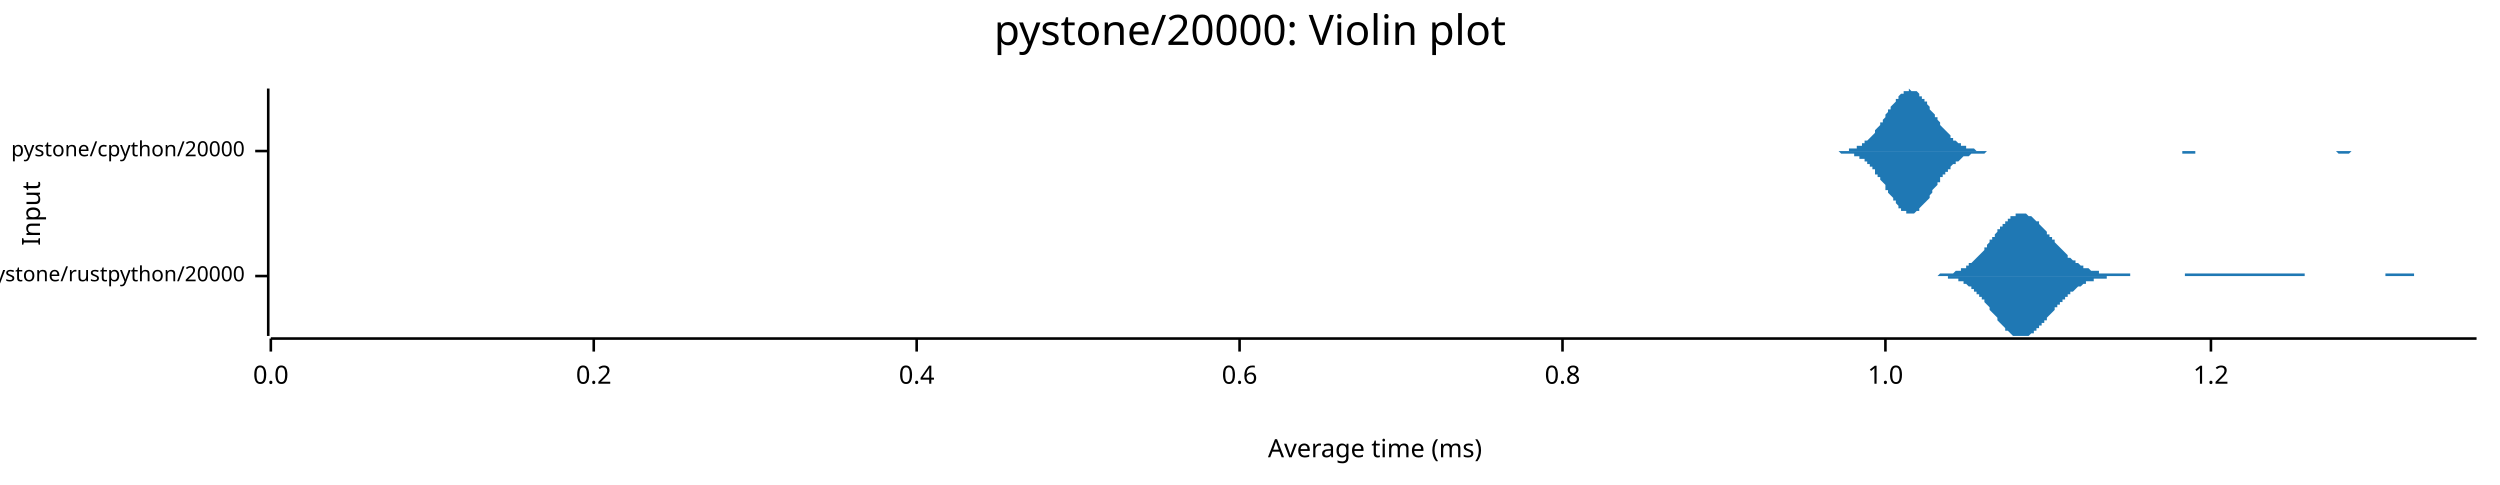
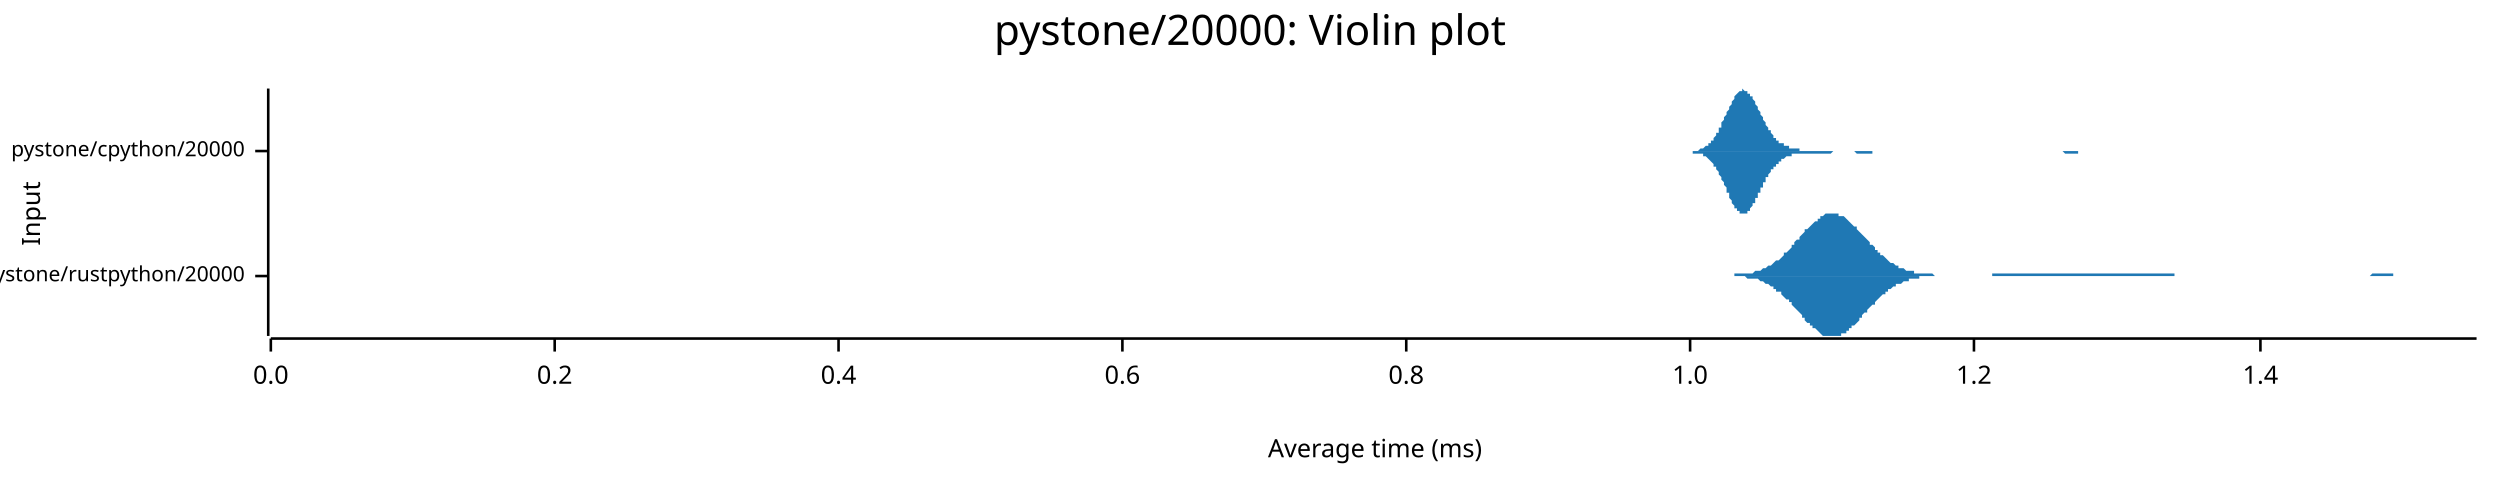
<svg xmlns="http://www.w3.org/2000/svg" width="960" height="186" viewBox="0 0 960 186">
  <text x="480" y="5" dy="0.76em" text-anchor="middle" font-family="sans-serif" font-size="16.129" opacity="1" fill="#000000">
pystone/20000: Violin plot
</text>
  <text x="8" y="82" dy="0.76em" text-anchor="middle" font-family="sans-serif" font-size="9.677" opacity="1" fill="#000000" transform="rotate(270, 8, 82)">
Input
</text>
  <text x="528" y="178" dy="-0.5ex" text-anchor="middle" font-family="sans-serif" font-size="9.677" opacity="1" fill="#000000">
Average time (ms)
</text>
  <polyline fill="none" opacity="1" stroke="#000000" stroke-width="1" points="103,34 103,129 " />
  <text x="94" y="106" dy="0.5ex" text-anchor="end" font-family="sans-serif" font-size="8.065" opacity="1" fill="#000000">
pystone/rustpython/20000
</text>
  <polyline fill="none" opacity="1" stroke="#000000" stroke-width="1" points="98,106 103,106 " />
  <text x="94" y="58" dy="0.5ex" text-anchor="end" font-family="sans-serif" font-size="8.065" opacity="1" fill="#000000">
pystone/cpython/20000
</text>
  <polyline fill="none" opacity="1" stroke="#000000" stroke-width="1" points="98,58 103,58 " />
  <polyline fill="none" opacity="1" stroke="#000000" stroke-width="1" points="104,130 951,130 " />
  <text x="104" y="140" dy="0.76em" text-anchor="middle" font-family="sans-serif" font-size="9.677" opacity="1" fill="#000000">
0.0
</text>
  <polyline fill="none" opacity="1" stroke="#000000" stroke-width="1" points="104,130 104,135 " />
-   <text x="228" y="140" dy="0.76em" text-anchor="middle" font-family="sans-serif" font-size="9.677" opacity="1" fill="#000000">
+   <text x="213" y="140" dy="0.76em" text-anchor="middle" font-family="sans-serif" font-size="9.677" opacity="1" fill="#000000">
0.2
</text>
-   <polyline fill="none" opacity="1" stroke="#000000" stroke-width="1" points="228,130 228,135 " />
-   <text x="352" y="140" dy="0.76em" text-anchor="middle" font-family="sans-serif" font-size="9.677" opacity="1" fill="#000000">
+   <polyline fill="none" opacity="1" stroke="#000000" stroke-width="1" points="213,130 213,135 " />
+   <text x="322" y="140" dy="0.76em" text-anchor="middle" font-family="sans-serif" font-size="9.677" opacity="1" fill="#000000">
0.4
</text>
-   <polyline fill="none" opacity="1" stroke="#000000" stroke-width="1" points="352,130 352,135 " />
-   <text x="476" y="140" dy="0.76em" text-anchor="middle" font-family="sans-serif" font-size="9.677" opacity="1" fill="#000000">
+   <polyline fill="none" opacity="1" stroke="#000000" stroke-width="1" points="322,130 322,135 " />
+   <text x="431" y="140" dy="0.76em" text-anchor="middle" font-family="sans-serif" font-size="9.677" opacity="1" fill="#000000">
0.6
</text>
-   <polyline fill="none" opacity="1" stroke="#000000" stroke-width="1" points="476,130 476,135 " />
-   <text x="600" y="140" dy="0.76em" text-anchor="middle" font-family="sans-serif" font-size="9.677" opacity="1" fill="#000000">
+   <polyline fill="none" opacity="1" stroke="#000000" stroke-width="1" points="431,130 431,135 " />
+   <text x="540" y="140" dy="0.76em" text-anchor="middle" font-family="sans-serif" font-size="9.677" opacity="1" fill="#000000">
0.8
</text>
-   <polyline fill="none" opacity="1" stroke="#000000" stroke-width="1" points="600,130 600,135 " />
-   <text x="724" y="140" dy="0.76em" text-anchor="middle" font-family="sans-serif" font-size="9.677" opacity="1" fill="#000000">
+   <polyline fill="none" opacity="1" stroke="#000000" stroke-width="1" points="540,130 540,135 " />
+   <text x="649" y="140" dy="0.76em" text-anchor="middle" font-family="sans-serif" font-size="9.677" opacity="1" fill="#000000">
1.0
</text>
-   <polyline fill="none" opacity="1" stroke="#000000" stroke-width="1" points="724,130 724,135 " />
-   <text x="849" y="140" dy="0.76em" text-anchor="middle" font-family="sans-serif" font-size="9.677" opacity="1" fill="#000000">
+   <polyline fill="none" opacity="1" stroke="#000000" stroke-width="1" points="649,130 649,135 " />
+   <text x="758" y="140" dy="0.76em" text-anchor="middle" font-family="sans-serif" font-size="9.677" opacity="1" fill="#000000">
1.2
</text>
-   <polyline fill="none" opacity="1" stroke="#000000" stroke-width="1" points="849,130 849,135 " />
-   <polygon opacity="1" fill="#1F78B4" points="740,106 740,106 740,106 741,106 741,106 742,106 742,106 742,106 743,106 743,106 744,106 744,106 745,105 745,105 745,105 746,105 746,105 747,105 747,105 748,105 748,105 748,105 749,105 749,105 750,105 750,105 751,104 751,104 751,104 752,104 752,104 753,104 753,103 753,103 754,103 754,103 755,103 755,102 756,102 756,102 756,101 757,101 757,101 758,100 758,100 759,99 759,99 759,99 760,98 760,98 761,97 761,97 762,96 762,96 762,95 763,95 763,94 764,93 764,93 764,92 765,92 765,91 766,91 766,90 767,89 767,89 767,88 768,88 768,87 769,87 769,86 770,86 770,85 770,85 771,85 771,84 772,84 772,84 772,83 773,83 773,83 774,83 774,82 775,82 775,82 775,82 776,82 776,82 777,82 777,82 778,82 778,82 778,82 779,83 779,83 780,83 780,83 781,84 781,84 781,84 782,85 782,85 783,85 783,86 783,86 784,87 784,87 785,88 785,88 786,89 786,89 786,90 787,90 787,91 788,91 788,92 789,92 789,93 789,93 790,94 790,94 791,95 791,95 792,96 792,96 792,96 793,97 793,97 794,98 794,98 794,99 795,99 795,99 796,100 796,100 797,100 797,101 797,101 798,101 798,101 799,102 799,102 800,102 800,102 800,103 801,103 801,103 802,103 802,103 803,104 803,104 803,104 804,104 804,104 805,104 805,104 805,104 806,104 806,105 807,105 807,105 808,105 808,105 808,105 809,105 809,105 810,105 810,105 811,105 811,105 811,105 812,105 812,105 813,105 813,105 814,105 814,105 814,105 815,105 815,105 816,105 816,105 816,105 817,105 817,105 818,105 818,106 819,106 819,106 819,106 820,106 820,106 821,106 821,106 822,106 822,106 822,106 823,106 823,106 824,106 824,106 825,106 825,106 825,106 826,106 826,106 827,106 827,106 827,106 828,106 828,106 829,106 829,106 830,106 830,106 830,106 831,106 831,106 832,106 832,106 833,106 833,106 833,106 834,106 834,106 835,106 835,106 835,106 836,106 836,106 837,106 837,106 838,106 838,106 838,106 839,106 839,105 840,105 840,105 841,105 841,105 841,105 842,105 842,105 843,105 843,105 844,105 844,105 844,105 845,105 845,105 846,105 846,105 846,105 847,105 847,105 848,105 848,105 849,105 849,105 849,105 850,105 850,105 851,105 851,105 852,105 852,105 852,105 853,105 853,105 854,105 854,105 855,105 855,105 855,105 856,105 856,105 857,105 857,105 857,105 858,105 858,105 859,105 859,105 860,105 860,105 860,105 861,105 861,105 862,105 862,105 863,105 863,105 863,105 864,105 864,105 865,105 865,105 866,105 866,105 866,105 867,105 867,105 868,105 868,105 868,105 869,105 869,105 870,105 870,105 871,105 871,105 871,105 872,105 872,105 873,105 873,105 874,105 874,105 874,105 875,105 875,105 876,105 876,105 877,105 877,105 877,105 878,105 878,105 879,105 879,105 879,105 880,105 880,105 881,105 881,105 882,105 882,105 882,105 883,105 883,105 884,105 884,105 885,105 885,106 885,106 886,106 886,106 887,106 887,106 888,106 888,106 888,106 889,106 889,106 890,106 890,106 890,106 891,106 891,106 892,106 892,106 893,106 893,106 893,106 894,106 894,106 895,106 895,106 896,106 896,106 896,106 897,106 897,106 898,106 898,106 898,106 899,106 899,106 900,106 900,106 901,106 901,106 901,106 902,106 902,106 903,106 903,106 904,106 904,106 904,106 905,106 905,106 906,106 906,106 907,106 907,106 907,106 908,106 908,106 909,106 909,106 909,106 910,106 910,106 911,106 911,106 912,106 912,106 912,106 913,106 913,106 914,106 914,106 915,106 915,106 915,106 916,106 916,105 917,105 917,105 918,105 918,105 918,105 919,105 919,105 920,105 920,105 920,105 921,105 921,105 922,105 922,105 923,105 923,105 923,105 924,105 924,105 925,105 925,105 926,105 926,105 926,105 927,105 927,106 928,106 928,106 929,106 929,106 929,106 930,106 930,106 931,106 931,106 931,106 932,106 932,106 933,106 933,106 934,106 934,106 934,106 935,106 935,106 936,106 936,106 937,106 937,106 937,106 938,106 938,106 939,106 939,106 940,106 940,106 940,106 941,106 941,106 942,106 942,106 942,106 943,106 943,106 944,106 944,106 945,106 945,106 945,106 946,106 946,106 947,106 947,106 948,106 948,106 948,106 949,106 949,106 950,106 950,106 951,106 951,106 740,106 " />
-   <polygon opacity="1" fill="#1F78B4" points="740,106 740,106 740,106 741,106 741,106 742,106 742,106 742,106 743,106 743,106 744,106 744,106 745,106 745,106 745,106 746,106 746,106 747,106 747,106 748,106 748,106 748,107 749,107 749,107 750,107 750,107 751,107 751,107 751,107 752,107 752,108 753,108 753,108 753,108 754,108 754,109 755,109 755,109 756,110 756,110 756,110 757,110 757,111 758,111 758,112 759,112 759,112 759,113 760,113 760,114 761,114 761,115 762,115 762,116 762,116 763,117 763,117 764,118 764,119 764,119 765,120 765,120 766,121 766,121 767,122 767,123 767,123 768,124 768,124 769,125 769,125 770,126 770,126 770,127 771,127 771,127 772,128 772,128 772,128 773,129 773,129 774,129 774,129 775,129 775,129 775,129 776,129 776,129 777,129 777,129 778,129 778,129 778,129 779,129 779,129 780,128 780,128 781,128 781,127 781,127 782,127 782,126 783,126 783,126 783,125 784,125 784,124 785,124 785,123 786,123 786,122 786,122 787,121 787,121 788,120 788,120 789,119 789,119 789,118 790,118 790,117 791,117 791,116 792,116 792,115 792,115 793,115 793,114 794,114 794,113 794,113 795,113 795,112 796,112 796,112 797,111 797,111 797,111 798,110 798,110 799,110 799,110 800,109 800,109 800,109 801,109 801,108 802,108 802,108 803,108 803,108 803,108 804,108 804,107 805,107 805,107 805,107 806,107 806,107 807,107 807,107 808,107 808,107 808,107 809,107 809,106 810,106 810,106 811,106 811,106 811,106 812,106 812,106 813,106 813,106 814,106 814,106 814,106 815,106 815,106 816,106 816,106 816,106 817,106 817,106 818,106 818,106 819,106 819,106 819,106 820,106 820,106 821,106 821,106 822,106 822,106 822,106 823,106 823,106 824,106 824,106 825,106 825,106 825,106 826,106 826,106 827,106 827,106 827,106 828,106 828,106 829,106 829,106 830,106 830,106 830,106 831,106 831,106 832,106 832,106 833,106 833,106 833,106 834,106 834,106 835,106 835,106 835,106 836,106 836,106 837,106 837,106 838,106 838,106 838,106 839,106 839,106 840,106 840,106 841,106 841,106 841,106 842,106 842,106 843,106 843,106 844,106 844,106 844,106 845,106 845,106 846,106 846,106 846,106 847,106 847,106 848,106 848,106 849,106 849,106 849,106 850,106 850,106 851,106 851,106 852,106 852,106 852,106 853,106 853,106 854,106 854,106 855,106 855,106 855,106 856,106 856,106 857,106 857,106 857,106 858,106 858,106 859,106 859,106 860,106 860,106 860,106 861,106 861,106 862,106 862,106 863,106 863,106 863,106 864,106 864,106 865,106 865,106 866,106 866,106 866,106 867,106 867,106 868,106 868,106 868,106 869,106 869,106 870,106 870,106 871,106 871,106 871,106 872,106 872,106 873,106 873,106 874,106 874,106 874,106 875,106 875,106 876,106 876,106 877,106 877,106 877,106 878,106 878,106 879,106 879,106 879,106 880,106 880,106 881,106 881,106 882,106 882,106 882,106 883,106 883,106 884,106 884,106 885,106 885,106 885,106 886,106 886,106 887,106 887,106 888,106 888,106 888,106 889,106 889,106 890,106 890,106 890,106 891,106 891,106 892,106 892,106 893,106 893,106 893,106 894,106 894,106 895,106 895,106 896,106 896,106 896,106 897,106 897,106 898,106 898,106 898,106 899,106 899,106 900,106 900,106 901,106 901,106 901,106 902,106 902,106 903,106 903,106 904,106 904,106 904,106 905,106 905,106 906,106 906,106 907,106 907,106 907,106 908,106 908,106 909,106 909,106 909,106 910,106 910,106 911,106 911,106 912,106 912,106 912,106 913,106 913,106 914,106 914,106 915,106 915,106 915,106 916,106 916,106 917,106 917,106 918,106 918,106 918,106 919,106 919,106 920,106 920,106 920,106 921,106 921,106 922,106 922,106 923,106 923,106 923,106 924,106 924,106 925,106 925,106 926,106 926,106 926,106 927,106 927,106 928,106 928,106 929,106 929,106 929,106 930,106 930,106 931,106 931,106 931,106 932,106 932,106 933,106 933,106 934,106 934,106 934,106 935,106 935,106 936,106 936,106 937,106 937,106 937,106 938,106 938,106 939,106 939,106 940,106 940,106 940,106 941,106 941,106 942,106 942,106 942,106 943,106 943,106 944,106 944,106 945,106 945,106 945,106 946,106 946,106 947,106 947,106 948,106 948,106 948,106 949,106 949,106 950,106 950,106 951,106 951,106 740,106 " />
-   <polygon opacity="1" fill="#1F78B4" points="703,58 703,58 704,58 704,58 704,58 705,58 705,58 706,58 706,58 707,58 707,58 708,58 708,58 708,58 709,58 709,58 710,58 710,57 711,57 711,57 712,57 712,57 712,57 713,57 713,56 714,56 714,56 715,56 715,55 716,55 716,55 716,54 717,54 717,54 718,53 718,53 719,52 719,52 720,51 720,51 720,50 721,49 721,49 722,48 722,47 723,47 723,46 724,45 724,45 724,44 725,43 725,42 726,42 726,41 727,40 727,40 728,39 728,38 729,38 729,37 729,37 730,36 730,36 731,36 731,35 732,35 732,35 733,35 733,35 733,34 734,35 734,35 735,35 735,35 736,35 736,35 737,36 737,36 737,37 738,37 738,38 739,38 739,39 740,39 740,40 741,41 741,41 741,42 742,43 742,43 743,44 743,45 744,45 744,46 745,47 745,47 745,48 746,49 746,49 747,50 747,50 748,51 748,51 749,52 749,52 749,53 750,53 750,54 751,54 751,54 752,55 752,55 753,55 753,56 753,56 754,56 754,56 755,56 755,57 756,57 756,57 757,57 757,57 758,57 758,57 758,57 759,58 759,58 760,58 760,58 761,58 761,58 762,58 762,58 762,58 763,58 763,58 764,58 764,58 765,58 765,58 766,58 766,58 766,58 767,58 767,58 768,58 768,58 769,58 769,58 770,58 770,58 770,58 771,58 771,58 772,58 772,58 773,58 773,58 774,58 774,58 774,58 775,58 775,58 776,58 776,58 777,58 777,58 778,58 778,58 778,58 779,58 779,58 780,58 780,58 781,58 781,58 782,58 782,58 783,58 783,58 783,58 784,58 784,58 785,58 785,58 786,58 786,58 787,58 787,58 787,58 788,58 788,58 789,58 789,58 790,58 790,58 791,58 791,58 791,58 792,58 792,58 793,58 793,58 794,58 794,58 795,58 795,58 795,58 796,58 796,58 797,58 797,58 798,58 798,58 799,58 799,58 799,58 800,58 800,58 801,58 801,58 802,58 802,58 803,58 803,58 803,58 804,58 804,58 805,58 805,58 806,58 806,58 807,58 807,58 808,58 808,58 808,58 809,58 809,58 810,58 810,58 811,58 811,58 812,58 812,58 812,58 813,58 813,58 814,58 814,58 815,58 815,58 816,58 816,58 816,58 817,58 817,58 818,58 818,58 819,58 819,58 820,58 820,58 820,58 821,58 821,58 822,58 822,58 823,58 823,58 824,58 824,58 824,58 825,58 825,58 826,58 826,58 827,58 827,58 828,58 828,58 828,58 829,58 829,58 830,58 830,58 831,58 831,58 832,58 832,58 832,58 833,58 833,58 834,58 834,58 835,58 835,58 836,58 836,58 837,58 837,58 837,58 838,58 838,58 839,58 839,58 840,58 840,58 841,58 841,58 841,58 842,58 842,58 843,58 843,58 844,58 844,58 845,58 845,58 845,58 846,58 846,58 847,58 847,58 848,58 848,58 849,58 849,58 849,58 850,58 850,58 851,58 851,58 852,58 852,58 853,58 853,58 853,58 854,58 854,58 855,58 855,58 856,58 856,58 857,58 857,58 857,58 858,58 858,58 859,58 859,58 860,58 860,58 861,58 861,58 862,58 862,58 862,58 863,58 863,58 864,58 864,58 865,58 865,58 866,58 866,58 866,58 867,58 867,58 868,58 868,58 869,58 869,58 870,58 870,58 870,58 871,58 871,58 872,58 872,58 873,58 873,58 874,58 874,58 874,58 875,58 875,58 876,58 876,58 877,58 877,58 878,58 878,58 878,58 879,58 879,58 880,58 880,58 881,58 881,58 882,58 882,58 882,58 883,58 883,58 884,58 884,58 885,58 885,58 886,58 886,58 886,58 887,58 887,58 888,58 888,58 889,58 889,58 890,58 890,58 891,58 891,58 891,58 892,58 892,58 893,58 893,58 894,58 894,58 895,58 895,58 895,58 896,58 896,58 897,58 897,58 898,58 898,58 899,58 899,58 899,58 900,58 900,58 901,58 901,58 902,58 902,58 903,58 903,58 903,58 904,58 904,58 905,58 905,58 906,58 906,58 907,58 907,58 907,58 908,58 908,58 909,58 909,58 910,58 910,58 911,58 911,58 911,58 912,58 912,58 913,58 913,58 914,58 914,58 915,58 915,58 916,58 916,58 916,58 917,58 917,58 918,58 918,58 919,58 919,58 920,58 920,58 920,58 921,58 921,58 922,58 922,58 923,58 923,58 924,58 924,58 924,58 925,58 925,58 925,58 703,58 " />
-   <polygon opacity="1" fill="#1F78B4" points="703,58 703,58 704,58 704,58 704,58 705,58 705,58 706,58 706,58 707,59 707,59 708,59 708,59 708,59 709,59 709,59 710,59 710,59 711,59 711,59 712,59 712,60 712,60 713,60 713,60 714,60 714,61 715,61 715,61 716,61 716,62 716,62 717,62 717,63 718,63 718,64 719,64 719,65 720,65 720,66 720,67 721,67 721,68 722,68 722,69 723,70 723,70 724,71 724,72 724,73 725,73 725,74 726,75 726,75 727,76 727,77 728,77 728,78 729,79 729,79 729,80 730,80 730,81 731,81 731,81 732,81 732,82 733,82 733,82 733,82 734,82 734,82 735,82 735,82 736,81 736,81 737,81 737,80 737,80 738,79 738,79 739,78 739,78 740,77 740,77 741,76 741,75 741,75 742,74 742,73 743,72 743,72 744,71 744,70 745,70 745,69 745,68 746,68 746,67 747,67 747,66 748,66 748,65 749,65 749,64 749,64 750,63 750,63 751,63 751,62 752,62 752,62 753,61 753,61 753,61 754,60 754,60 755,60 755,60 756,60 756,60 757,59 757,59 758,59 758,59 758,59 759,59 759,59 760,59 760,59 761,59 761,59 762,59 762,59 762,59 763,58 763,58 764,58 764,58 765,58 765,58 766,58 766,58 766,58 767,58 767,58 768,58 768,58 769,58 769,58 770,58 770,58 770,58 771,58 771,58 772,58 772,58 773,58 773,58 774,58 774,58 774,58 775,58 775,58 776,58 776,58 777,58 777,58 778,58 778,58 778,58 779,58 779,58 780,58 780,58 781,58 781,58 782,58 782,58 783,58 783,58 783,58 784,58 784,58 785,58 785,58 786,58 786,58 787,58 787,58 787,58 788,58 788,58 789,58 789,58 790,58 790,58 791,58 791,58 791,58 792,58 792,58 793,58 793,58 794,58 794,58 795,58 795,58 795,58 796,58 796,58 797,58 797,58 798,58 798,58 799,58 799,58 799,58 800,58 800,58 801,58 801,58 802,58 802,58 803,58 803,58 803,58 804,58 804,58 805,58 805,58 806,58 806,58 807,58 807,58 808,58 808,58 808,58 809,58 809,58 810,58 810,58 811,58 811,58 812,58 812,58 812,58 813,58 813,58 814,58 814,58 815,58 815,58 816,58 816,58 816,58 817,58 817,58 818,58 818,58 819,58 819,58 820,58 820,58 820,58 821,58 821,58 822,58 822,58 823,58 823,58 824,58 824,58 824,58 825,58 825,58 826,58 826,58 827,58 827,58 828,58 828,58 828,58 829,58 829,58 830,58 830,58 831,58 831,58 832,58 832,58 832,58 833,58 833,58 834,58 834,58 835,58 835,58 836,58 836,58 837,58 837,58 837,58 838,58 838,59 839,59 839,59 840,59 840,59 841,59 841,59 841,59 842,59 842,59 843,59 843,58 844,58 844,58 845,58 845,58 845,58 846,58 846,58 847,58 847,58 848,58 848,58 849,58 849,58 849,58 850,58 850,58 851,58 851,58 852,58 852,58 853,58 853,58 853,58 854,58 854,58 855,58 855,58 856,58 856,58 857,58 857,58 857,58 858,58 858,58 859,58 859,58 860,58 860,58 861,58 861,58 862,58 862,58 862,58 863,58 863,58 864,58 864,58 865,58 865,58 866,58 866,58 866,58 867,58 867,58 868,58 868,58 869,58 869,58 870,58 870,58 870,58 871,58 871,58 872,58 872,58 873,58 873,58 874,58 874,58 874,58 875,58 875,58 876,58 876,58 877,58 877,58 878,58 878,58 878,58 879,58 879,58 880,58 880,58 881,58 881,58 882,58 882,58 882,58 883,58 883,58 884,58 884,58 885,58 885,58 886,58 886,58 886,58 887,58 887,58 888,58 888,58 889,58 889,58 890,58 890,58 891,58 891,58 891,58 892,58 892,58 893,58 893,58 894,58 894,58 895,58 895,58 895,58 896,58 896,58 897,58 897,58 898,59 898,59 899,59 899,59 899,59 900,59 900,59 901,59 901,59 902,59 902,59 903,58 903,58 903,58 904,58 904,58 905,58 905,58 906,58 906,58 907,58 907,58 907,58 908,58 908,58 909,58 909,58 910,58 910,58 911,58 911,58 911,58 912,58 912,58 913,58 913,58 914,58 914,58 915,58 915,58 916,58 916,58 916,58 917,58 917,58 918,58 918,58 919,58 919,58 920,58 920,58 920,58 921,58 921,58 922,58 922,58 923,58 923,58 924,58 924,58 924,58 925,58 925,58 925,58 703,58 " />
+   <polyline fill="none" opacity="1" stroke="#000000" stroke-width="1" points="758,130 758,135 " />
+   <text x="868" y="140" dy="0.76em" text-anchor="middle" font-family="sans-serif" font-size="9.677" opacity="1" fill="#000000">
+ 1.4
+ </text>
+   <polyline fill="none" opacity="1" stroke="#000000" stroke-width="1" points="868,130 868,135 " />
+   <polygon opacity="1" fill="#1F78B4" points="662,106 662,106 663,106 663,106 664,106 665,106 665,106 666,106 666,105 667,105 667,105 668,105 669,105 669,105 670,105 670,105 671,105 671,105 672,105 673,105 673,105 674,104 674,104 675,104 676,104 676,104 677,103 677,103 678,103 678,103 679,102 680,102 680,102 681,101 681,101 682,100 682,100 683,100 684,99 684,99 685,98 685,97 686,97 687,96 687,96 688,95 688,94 689,94 689,93 690,92 691,92 691,91 692,90 692,90 693,89 693,88 694,88 695,87 695,87 696,86 696,86 697,85 698,85 698,84 699,84 699,83 700,83 700,83 701,82 702,82 702,82 703,82 703,82 704,82 704,82 705,82 706,82 706,83 707,83 707,83 708,83 709,84 709,84 710,85 710,85 711,86 711,86 712,87 713,87 713,88 714,89 714,89 715,90 715,90 716,91 717,92 717,92 718,93 718,94 719,94 720,95 720,96 721,96 721,97 722,97 722,98 723,98 724,99 724,99 725,100 725,100 726,101 726,101 727,101 728,102 728,102 729,102 729,103 730,103 731,103 731,103 732,104 732,104 733,104 733,104 734,104 735,104 735,105 736,105 736,105 737,105 737,105 738,105 739,105 739,105 740,105 740,105 741,105 742,105 742,105 743,106 743,106 744,106 744,106 745,106 746,106 746,106 747,106 747,106 748,106 748,106 749,106 750,106 750,106 751,106 751,106 752,106 753,106 753,106 754,106 754,106 755,106 755,106 756,106 757,106 757,106 758,106 758,106 759,106 759,106 760,106 761,106 761,106 762,106 762,106 763,106 764,106 764,106 765,106 765,105 766,105 766,105 767,105 768,105 768,105 769,105 769,105 770,105 770,105 771,105 772,105 772,105 773,105 773,105 774,105 775,105 775,105 776,105 776,105 777,105 777,105 778,105 779,105 779,105 780,105 780,105 781,105 781,105 782,105 783,105 783,105 784,105 784,105 785,105 786,105 786,105 787,105 787,105 788,105 788,105 789,105 790,105 790,105 791,105 791,105 792,105 792,105 793,105 794,105 794,105 795,105 795,105 796,105 797,105 797,105 798,105 798,105 799,105 799,105 800,105 801,105 801,105 802,105 802,105 803,105 803,105 804,105 805,105 805,105 806,105 806,105 807,105 808,105 808,105 809,105 809,105 810,105 810,105 811,105 812,105 812,105 813,105 813,105 814,105 814,105 815,105 816,105 816,105 817,105 817,105 818,105 819,105 819,105 820,105 820,105 821,105 821,105 822,105 823,105 823,105 824,105 824,105 825,105 825,105 826,105 827,105 827,105 828,105 828,105 829,105 830,105 830,105 831,105 831,105 832,105 832,105 833,105 834,105 834,105 835,105 835,106 836,106 836,106 837,106 838,106 838,106 839,106 839,106 840,106 841,106 841,106 842,106 842,106 843,106 843,106 844,106 845,106 845,106 846,106 846,106 847,106 847,106 848,106 849,106 849,106 850,106 850,106 851,106 852,106 852,106 853,106 853,106 854,106 854,106 855,106 856,106 856,106 857,106 857,106 858,106 858,106 859,106 860,106 860,106 861,106 861,106 862,106 863,106 863,106 864,106 864,106 865,106 865,106 866,106 867,106 867,106 868,106 868,106 869,106 869,106 870,106 871,106 871,106 872,106 872,106 873,106 874,106 874,106 875,106 875,106 876,106 876,106 877,106 878,106 878,106 879,106 879,106 880,106 880,106 881,106 882,106 882,106 883,106 883,106 884,106 885,106 885,106 886,106 886,106 887,106 887,106 888,106 889,106 889,106 890,106 890,106 891,106 891,106 892,106 893,106 893,106 894,106 894,106 895,106 896,106 896,106 897,106 897,106 898,106 898,106 899,106 900,106 900,106 901,106 901,106 902,106 902,106 903,106 904,106 904,106 905,106 905,106 906,106 907,106 907,106 908,106 908,106 909,106 909,106 910,106 911,105 911,105 912,105 912,105 913,105 913,105 914,105 915,105 915,105 916,105 916,105 917,105 918,105 918,105 919,105 919,106 920,106 920,106 921,106 922,106 922,106 923,106 923,106 924,106 924,106 925,106 926,106 926,106 927,106 927,106 928,106 929,106 929,106 930,106 930,106 931,106 931,106 932,106 933,106 933,106 934,106 934,106 935,106 935,106 936,106 937,106 937,106 938,106 938,106 939,106 940,106 940,106 941,106 941,106 942,106 942,106 943,106 944,106 944,106 945,106 945,106 946,106 946,106 947,106 948,106 948,106 949,106 949,106 950,106 951,106 951,106 662,106 " />
+   <polygon opacity="1" fill="#1F78B4" points="662,106 662,106 663,106 663,106 664,106 665,106 665,106 666,106 666,106 667,106 667,106 668,106 669,106 669,106 670,106 670,106 671,107 671,107 672,107 673,107 673,107 674,107 674,107 675,107 676,108 676,108 677,108 677,108 678,109 678,109 679,109 680,110 680,110 681,110 681,111 682,111 682,112 683,112 684,112 684,113 685,114 685,114 686,115 687,115 687,116 688,116 688,117 689,118 689,118 690,119 691,120 691,120 692,121 692,122 693,122 693,123 694,124 695,124 695,125 696,125 696,126 697,126 698,127 698,127 699,128 699,128 700,129 700,129 701,129 702,129 702,129 703,129 703,129 704,129 704,129 705,129 706,129 706,129 707,129 707,128 708,128 709,128 709,127 710,127 710,126 711,126 711,125 712,125 713,124 713,124 714,123 714,122 715,122 715,121 716,120 717,120 717,119 718,118 718,118 719,117 720,117 720,116 721,115 721,115 722,114 722,114 723,113 724,113 724,112 725,112 725,111 726,111 726,111 727,110 728,110 728,109 729,109 729,109 730,109 731,108 731,108 732,108 732,108 733,108 733,107 734,107 735,107 735,107 736,107 736,107 737,107 737,106 738,106 739,106 739,106 740,106 740,106 741,106 742,106 742,106 743,106 743,106 744,106 744,106 745,106 746,106 746,106 747,106 747,106 748,106 748,106 749,106 750,106 750,106 751,106 751,106 752,106 753,106 753,106 754,106 754,106 755,106 755,106 756,106 757,106 757,106 758,106 758,106 759,106 759,106 760,106 761,106 761,106 762,106 762,106 763,106 764,106 764,106 765,106 765,106 766,106 766,106 767,106 768,106 768,106 769,106 769,106 770,106 770,106 771,106 772,106 772,106 773,106 773,106 774,106 775,106 775,106 776,106 776,106 777,106 777,106 778,106 779,106 779,106 780,106 780,106 781,106 781,106 782,106 783,106 783,106 784,106 784,106 785,106 786,106 786,106 787,106 787,106 788,106 788,106 789,106 790,106 790,106 791,106 791,106 792,106 792,106 793,106 794,106 794,106 795,106 795,106 796,106 797,106 797,106 798,106 798,106 799,106 799,106 800,106 801,106 801,106 802,106 802,106 803,106 803,106 804,106 805,106 805,106 806,106 806,106 807,106 808,106 808,106 809,106 809,106 810,106 810,106 811,106 812,106 812,106 813,106 813,106 814,106 814,106 815,106 816,106 816,106 817,106 817,106 818,106 819,106 819,106 820,106 820,106 821,106 821,106 822,106 823,106 823,106 824,106 824,106 825,106 825,106 826,106 827,106 827,106 828,106 828,106 829,106 830,106 830,106 831,106 831,106 832,106 832,106 833,106 834,106 834,106 835,106 835,106 836,106 836,106 837,106 838,106 838,106 839,106 839,106 840,106 841,106 841,106 842,106 842,106 843,106 843,106 844,106 845,106 845,106 846,106 846,106 847,106 847,106 848,106 849,106 849,106 850,106 850,106 851,106 852,106 852,106 853,106 853,106 854,106 854,106 855,106 856,106 856,106 857,106 857,106 858,106 858,106 859,106 860,106 860,106 861,106 861,106 862,106 863,106 863,106 864,106 864,106 865,106 865,106 866,106 867,106 867,106 868,106 868,106 869,106 869,106 870,106 871,106 871,106 872,106 872,106 873,106 874,106 874,106 875,106 875,106 876,106 876,106 877,106 878,106 878,106 879,106 879,106 880,106 880,106 881,106 882,106 882,106 883,106 883,106 884,106 885,106 885,106 886,106 886,106 887,106 887,106 888,106 889,106 889,106 890,106 890,106 891,106 891,106 892,106 893,106 893,106 894,106 894,106 895,106 896,106 896,106 897,106 897,106 898,106 898,106 899,106 900,106 900,106 901,106 901,106 902,106 902,106 903,106 904,106 904,106 905,106 905,106 906,106 907,106 907,106 908,106 908,106 909,106 909,106 910,106 911,106 911,106 912,106 912,106 913,106 913,106 914,106 915,106 915,106 916,106 916,106 917,106 918,106 918,106 919,106 919,106 920,106 920,106 921,106 922,106 922,106 923,106 923,106 924,106 924,106 925,106 926,106 926,106 927,106 927,106 928,106 929,106 929,106 930,106 930,106 931,106 931,106 932,106 933,106 933,106 934,106 934,106 935,106 935,106 936,106 937,106 937,106 938,106 938,106 939,106 940,106 940,106 941,106 941,106 942,106 942,106 943,106 944,106 944,106 945,106 945,106 946,106 946,106 947,106 948,106 948,106 949,106 949,106 950,106 951,106 951,106 662,106 " />
+   <polygon opacity="1" fill="#1F78B4" points="646,58 647,58 647,58 647,58 648,58 648,58 648,58 649,58 649,58 649,58 650,58 650,58 650,58 651,58 651,58 651,58 652,58 652,58 652,58 653,57 653,57 653,57 654,57 654,57 654,57 655,56 655,56 655,56 656,56 656,55 656,55 657,55 657,54 657,54 658,54 658,53 658,53 659,52 659,52 659,51 660,51 660,50 660,49 661,49 661,48 661,47 662,46 662,46 662,45 663,44 663,44 663,43 664,42 664,41 664,41 665,40 665,39 665,39 666,38 666,37 666,37 667,36 667,36 667,36 668,35 668,35 668,35 669,35 669,35 669,34 670,35 670,35 670,35 671,35 671,35 671,36 672,36 672,36 672,37 673,37 673,38 673,38 674,39 674,40 674,40 675,41 675,42 675,42 676,43 676,44 676,44 677,45 677,46 677,46 678,47 678,48 678,48 679,49 679,49 679,50 680,50 680,51 680,51 681,52 681,52 681,53 682,53 682,53 682,54 683,54 683,54 683,55 684,55 684,55 684,55 685,55 685,56 685,56 686,56 686,56 686,56 687,56 687,57 687,57 688,57 688,57 688,57 689,57 689,57 689,57 690,57 690,57 690,57 691,57 691,58 691,58 692,58 692,58 692,58 693,58 693,58 693,58 694,58 694,58 694,58 695,58 695,58 695,58 696,58 696,58 696,58 697,58 697,58 697,58 698,58 698,58 698,58 699,58 699,58 699,58 700,58 700,58 700,58 701,58 701,58 701,58 702,58 702,58 702,58 703,58 703,58 703,58 704,58 704,58 704,58 705,58 705,58 705,58 706,58 706,58 706,58 707,58 707,58 707,58 708,58 708,58 708,58 709,58 709,58 709,58 710,58 710,58 710,58 711,58 711,58 711,58 712,58 712,58 712,58 713,58 713,58 713,58 714,58 714,58 714,58 715,58 715,58 715,58 716,58 716,58 716,58 717,58 717,58 717,58 718,58 718,58 718,58 719,58 719,58 719,58 720,58 720,58 720,58 721,58 721,58 721,58 722,58 722,58 722,58 723,58 723,58 723,58 724,58 724,58 724,58 725,58 725,58 725,58 726,58 726,58 726,58 727,58 727,58 727,58 728,58 728,58 728,58 729,58 729,58 729,58 730,58 730,58 731,58 731,58 731,58 732,58 732,58 732,58 733,58 733,58 733,58 734,58 734,58 734,58 735,58 735,58 735,58 736,58 736,58 736,58 737,58 737,58 737,58 738,58 738,58 738,58 739,58 739,58 739,58 740,58 740,58 740,58 741,58 741,58 741,58 742,58 742,58 742,58 743,58 743,58 743,58 744,58 744,58 744,58 745,58 745,58 745,58 746,58 746,58 746,58 747,58 747,58 747,58 748,58 748,58 748,58 749,58 749,58 749,58 750,58 750,58 750,58 751,58 751,58 751,58 752,58 752,58 752,58 753,58 753,58 753,58 754,58 754,58 754,58 755,58 755,58 755,58 756,58 756,58 756,58 757,58 757,58 757,58 758,58 758,58 758,58 759,58 759,58 759,58 760,58 760,58 760,58 761,58 761,58 761,58 762,58 762,58 762,58 763,58 763,58 763,58 764,58 764,58 764,58 765,58 765,58 765,58 766,58 766,58 766,58 767,58 767,58 767,58 768,58 768,58 768,58 769,58 769,58 769,58 770,58 770,58 770,58 771,58 771,58 771,58 772,58 772,58 772,58 773,58 773,58 773,58 774,58 774,58 774,58 775,58 775,58 775,58 776,58 776,58 776,58 777,58 777,58 777,58 778,58 778,58 778,58 779,58 779,58 779,58 780,58 780,58 780,58 781,58 781,58 781,58 782,58 782,58 782,58 783,58 783,58 783,58 784,58 784,58 784,58 785,58 785,58 785,58 786,58 786,58 786,58 787,58 787,58 787,58 788,58 788,58 788,58 789,58 789,58 789,58 790,58 790,58 790,58 791,58 791,58 791,58 792,58 792,58 792,58 793,58 793,58 793,58 794,58 794,58 794,58 795,58 795,58 795,58 796,58 796,58 796,58 797,58 797,58 797,58 798,58 798,58 798,58 799,58 799,58 799,58 800,58 800,58 800,58 801,58 801,58 801,58 802,58 802,58 802,58 803,58 803,58 803,58 804,58 804,58 804,58 805,58 805,58 805,58 806,58 806,58 806,58 807,58 807,58 807,58 808,58 808,58 808,58 809,58 809,58 809,58 810,58 810,58 810,58 811,58 811,58 811,58 812,58 812,58 812,58 813,58 813,58 813,58 646,58 " />
+   <polygon opacity="1" fill="#1F78B4" points="646,58 647,58 647,58 647,58 648,58 648,58 648,58 649,58 649,58 649,58 650,58 650,58 650,59 651,59 651,59 651,59 652,59 652,59 652,59 653,59 653,59 653,59 654,59 654,60 654,60 655,60 655,60 655,60 656,61 656,61 656,61 657,62 657,62 657,62 658,63 658,63 658,64 659,64 659,65 659,65 660,66 660,67 660,67 661,68 661,69 661,69 662,70 662,71 662,71 663,72 663,73 663,74 664,74 664,75 664,76 665,77 665,77 665,78 666,79 666,79 666,80 667,80 667,81 667,81 668,81 668,82 668,82 669,82 669,82 669,82 670,82 670,82 670,82 671,82 671,81 671,81 672,81 672,80 672,80 673,79 673,79 673,78 674,78 674,77 674,76 675,76 675,75 675,74 676,74 676,73 676,72 677,72 677,71 677,70 678,70 678,69 678,68 679,68 679,67 679,67 680,66 680,66 680,65 681,65 681,64 681,64 682,64 682,63 682,63 683,63 683,62 683,62 684,62 684,61 684,61 685,61 685,61 685,61 686,60 686,60 686,60 687,60 687,60 687,60 688,60 688,60 688,59 689,59 689,59 689,59 690,59 690,59 690,59 691,59 691,59 691,59 692,59 692,59 692,59 693,59 693,59 693,59 694,59 694,59 694,59 695,59 695,59 695,59 696,59 696,59 696,59 697,59 697,59 697,59 698,59 698,59 698,59 699,59 699,59 699,59 700,59 700,59 700,59 701,59 701,59 701,59 702,59 702,59 702,59 703,59 703,59 703,59 704,58 704,58 704,58 705,58 705,58 705,58 706,58 706,58 706,58 707,58 707,58 707,58 708,58 708,58 708,58 709,58 709,58 709,58 710,58 710,58 710,58 711,58 711,58 711,58 712,58 712,58 712,58 713,59 713,59 713,59 714,59 714,59 714,59 715,59 715,59 715,59 716,59 716,59 716,59 717,59 717,59 717,59 718,59 718,59 718,59 719,59 719,59 719,58 720,58 720,58 720,58 721,58 721,58 721,58 722,58 722,58 722,58 723,58 723,58 723,58 724,58 724,58 724,58 725,58 725,58 725,58 726,58 726,58 726,58 727,58 727,58 727,58 728,58 728,58 728,58 729,58 729,58 729,58 730,58 730,58 731,58 731,58 731,58 732,58 732,58 732,58 733,58 733,58 733,58 734,58 734,58 734,58 735,58 735,58 735,58 736,58 736,58 736,58 737,58 737,58 737,58 738,58 738,58 738,58 739,58 739,58 739,58 740,58 740,58 740,58 741,58 741,58 741,58 742,58 742,58 742,58 743,58 743,58 743,58 744,58 744,58 744,58 745,58 745,58 745,58 746,58 746,58 746,58 747,58 747,58 747,58 748,58 748,58 748,58 749,58 749,58 749,58 750,58 750,58 750,58 751,58 751,58 751,58 752,58 752,58 752,58 753,58 753,58 753,58 754,58 754,58 754,58 755,58 755,58 755,58 756,58 756,58 756,58 757,58 757,58 757,58 758,58 758,58 758,58 759,58 759,58 759,58 760,58 760,58 760,58 761,58 761,58 761,58 762,58 762,58 762,58 763,58 763,58 763,58 764,58 764,58 764,58 765,58 765,58 765,58 766,58 766,58 766,58 767,58 767,58 767,58 768,58 768,58 768,58 769,58 769,58 769,58 770,58 770,58 770,58 771,58 771,58 771,58 772,58 772,58 772,58 773,58 773,58 773,58 774,58 774,58 774,58 775,58 775,58 775,58 776,58 776,58 776,58 777,58 777,58 777,58 778,58 778,58 778,58 779,58 779,58 779,58 780,58 780,58 780,58 781,58 781,58 781,58 782,58 782,58 782,58 783,58 783,58 783,58 784,58 784,58 784,58 785,58 785,58 785,58 786,58 786,58 786,58 787,58 787,58 787,58 788,58 788,58 788,58 789,58 789,58 789,58 790,58 790,58 790,58 791,58 791,58 791,58 792,58 792,58 792,58 793,59 793,59 793,59 794,59 794,59 794,59 795,59 795,59 795,59 796,59 796,59 796,59 797,59 797,59 797,59 798,59 798,58 798,58 799,58 799,58 799,58 800,58 800,58 800,58 801,58 801,58 801,58 802,58 802,58 802,58 803,58 803,58 803,58 804,58 804,58 804,58 805,58 805,58 805,58 806,58 806,58 806,58 807,58 807,58 807,58 808,58 808,58 808,58 809,58 809,58 809,58 810,58 810,58 810,58 811,58 811,58 811,58 812,58 812,58 812,58 813,58 813,58 813,58 646,58 " />
</svg>
